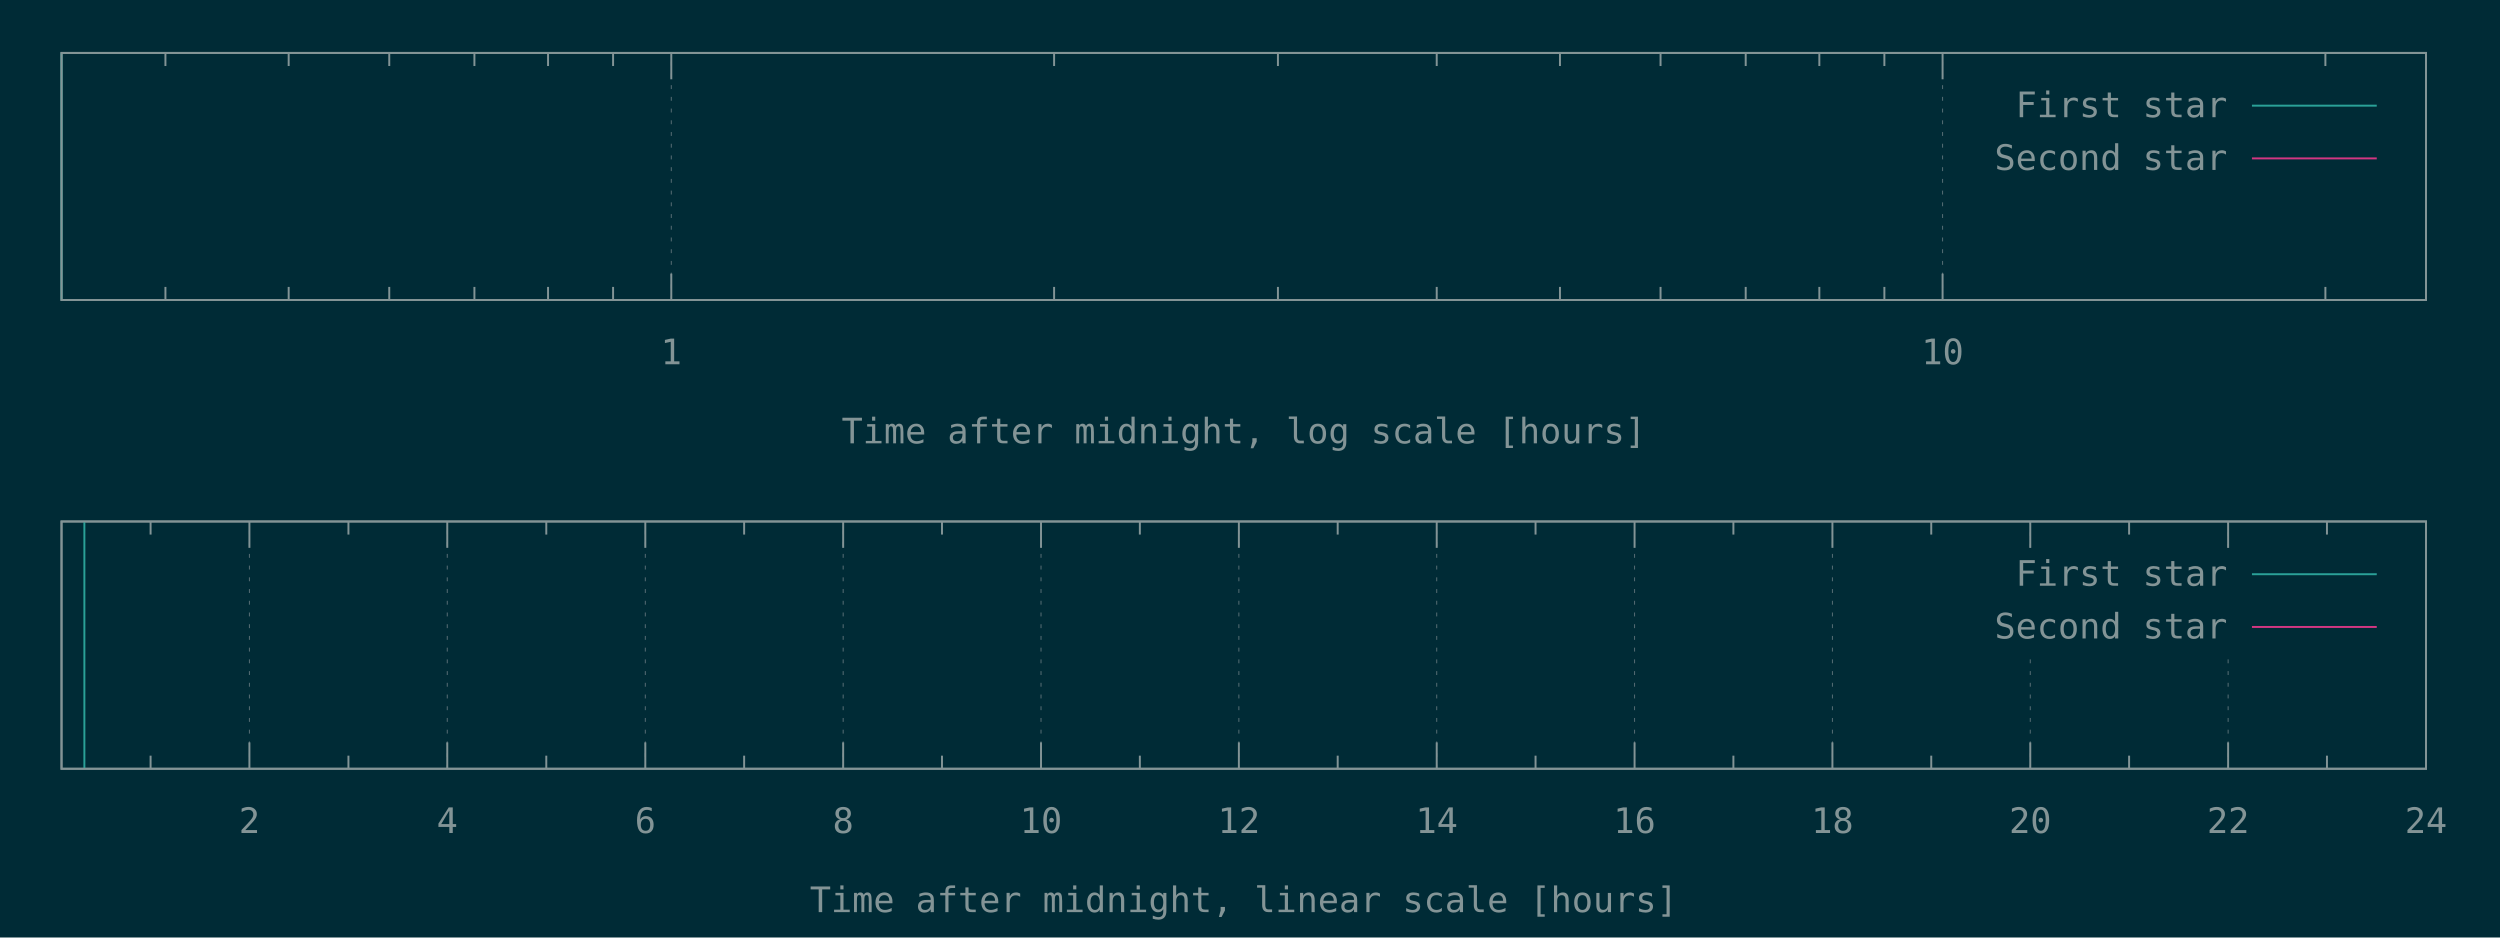
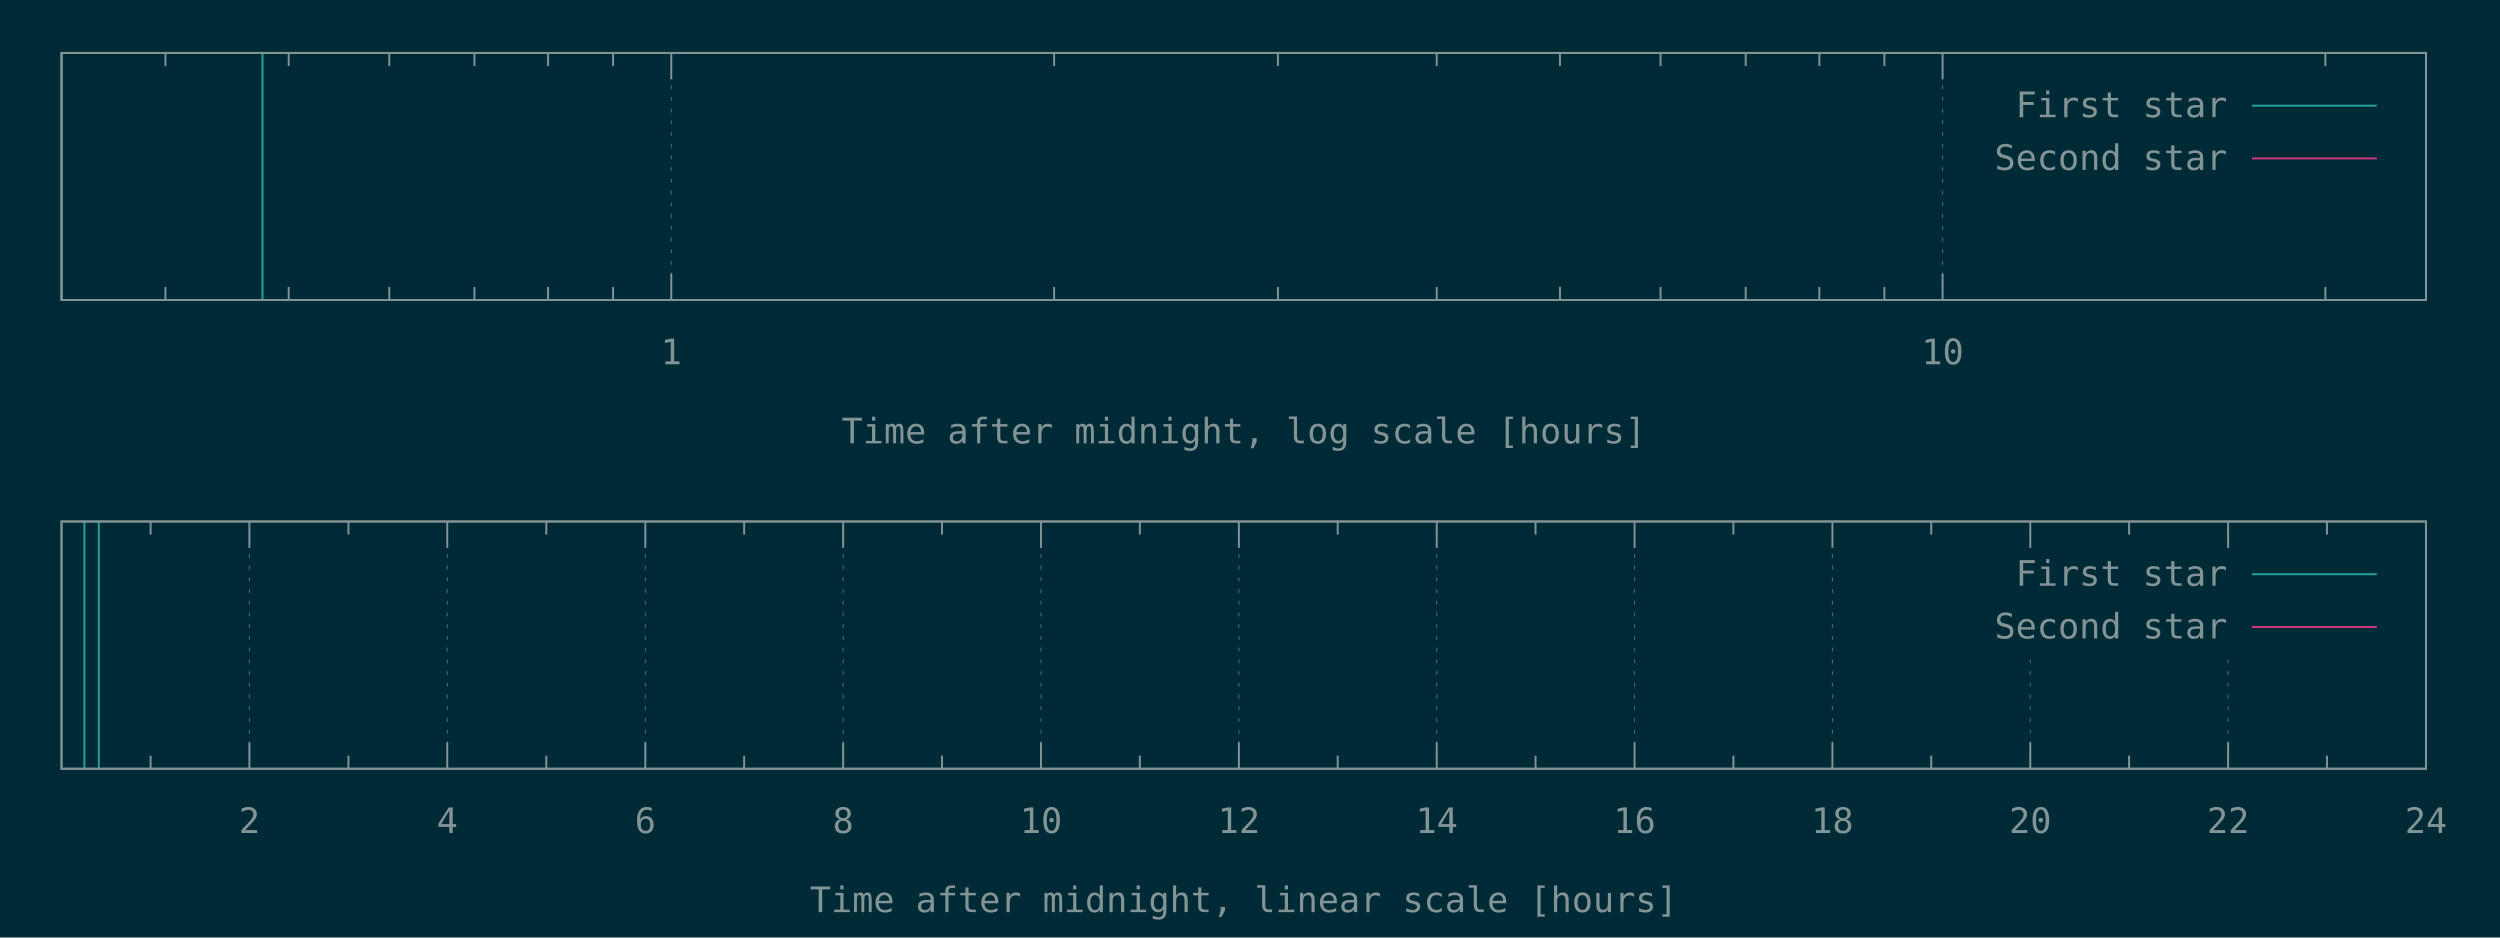
<svg xmlns="http://www.w3.org/2000/svg" xmlns:xlink="http://www.w3.org/1999/xlink" width="1280" height="480" viewBox="0 0 1280 480">
  <g id="gnuplot_canvas">
    <rect x="0" y="0" width="1280" height="480" fill="#002b36" />
    <defs>
      <circle id="gpDot" r="0.5" stroke-width="0.5" />
      <path id="gpPt0" stroke-width="0.148" stroke="currentColor" d="M-1,0 h2 M0,-1 v2" />
      <path id="gpPt1" stroke-width="0.148" stroke="currentColor" d="M-1,-1 L1,1 M1,-1 L-1,1" />
      <path id="gpPt2" stroke-width="0.148" stroke="currentColor" d="M-1,0 L1,0 M0,-1 L0,1 M-1,-1 L1,1 M-1,1 L1,-1" />
      <rect id="gpPt3" stroke-width="0.148" stroke="currentColor" x="-1" y="-1" width="2" height="2" />
      <rect id="gpPt4" stroke-width="0.148" stroke="currentColor" fill="currentColor" x="-1" y="-1" width="2" height="2" />
      <circle id="gpPt5" stroke-width="0.148" stroke="currentColor" cx="0" cy="0" r="1" />
      <use xlink:href="#gpPt5" id="gpPt6" fill="currentColor" stroke="none" />
      <path id="gpPt7" stroke-width="0.148" stroke="currentColor" d="M0,-1.33 L-1.33,0.67 L1.33,0.67 z" />
      <use xlink:href="#gpPt7" id="gpPt8" fill="currentColor" stroke="none" />
      <use xlink:href="#gpPt7" id="gpPt9" stroke="currentColor" transform="rotate(180)" />
      <use xlink:href="#gpPt9" id="gpPt10" fill="currentColor" stroke="none" />
      <use xlink:href="#gpPt3" id="gpPt11" stroke="currentColor" transform="rotate(45)" />
      <use xlink:href="#gpPt11" id="gpPt12" fill="currentColor" stroke="none" />
      <path id="gpPt13" stroke-width="0.148" stroke="currentColor" d="M0,1.330 L1.265,0.411 L0.782,-1.067 L-0.782,-1.076 L-1.265,0.411 z" />
      <use xlink:href="#gpPt13" id="gpPt14" fill="currentColor" stroke="none" />
      <filter id="textbox" filterUnits="objectBoundingBox" x="0" y="0" height="1" width="1">
        <feFlood flood-color="#002B36" flood-opacity="1" result="bgnd" />
        <feComposite in="SourceGraphic" in2="bgnd" operator="atop" />
      </filter>
      <filter id="greybox" filterUnits="objectBoundingBox" x="0" y="0" height="1" width="1">
        <feFlood flood-color="lightgrey" flood-opacity="1" result="grey" />
        <feComposite in="SourceGraphic" in2="grey" operator="atop" />
      </filter>
    </defs>
    <g fill="none" color="#002B36" stroke="currentColor" stroke-width="1.00" stroke-linecap="butt" stroke-linejoin="miter">
</g>
    <g fill="none" color="black" stroke="currentColor" stroke-width="1.00" stroke-linecap="butt" stroke-linejoin="miter">
      <path stroke="rgb(131, 148, 150)" d="M84.7,153.6 L84.7,146.9 M84.7,27.1 L84.7,33.8 M147.8,153.6 L147.8,146.9 M147.8,27.1 L147.8,33.8   M199.3,153.6 L199.3,146.9 M199.3,27.1 L199.3,33.8 M242.9,153.6 L242.9,146.9 M242.9,27.1 L242.9,33.8   M280.6,153.6 L280.6,146.9 M280.6,27.1 L280.6,33.8 M313.9,153.6 L313.9,146.9 M313.9,27.1 L313.9,33.8    " />
    </g>
    <g fill="none" color="black" stroke="rgb(131, 148, 150)" stroke-width="0.50" stroke-linecap="butt" stroke-linejoin="miter">
</g>
    <g fill="none" color="gray" stroke="currentColor" stroke-width="0.50" stroke-linecap="butt" stroke-linejoin="miter">
      <path stroke="rgb( 88, 110, 117)" stroke-dasharray="2,4" class="gridline" d="M343.7,153.6 L343.7,27.1  " />
    </g>
    <g fill="none" color="gray" stroke="rgb( 88, 110, 117)" stroke-width="1.00" stroke-linecap="butt" stroke-linejoin="miter">
</g>
    <g fill="none" color="black" stroke="currentColor" stroke-width="1.00" stroke-linecap="butt" stroke-linejoin="miter">
      <path stroke="rgb(131, 148, 150)" d="M343.7,153.6 L343.7,140.1 M343.7,27.1 L343.7,40.6  " />
      <g transform="translate(343.7,186.5)" stroke="none" fill="rgb(131,148,150)" font-family="Inconsolata" font-size="18.00" text-anchor="middle">
        <text>
          <tspan font-family="Inconsolata"> 1</tspan>
        </text>
      </g>
    </g>
    <g fill="none" color="black" stroke="currentColor" stroke-width="1.00" stroke-linecap="butt" stroke-linejoin="miter">
      <path stroke="rgb(131, 148, 150)" d="M539.7,153.6 L539.7,146.9 M539.7,27.1 L539.7,33.8 M654.3,153.6 L654.3,146.9 M654.3,27.1 L654.3,33.8   M735.6,153.6 L735.6,146.9 M735.6,27.1 L735.6,33.8 M798.7,153.6 L798.7,146.9 M798.7,27.1 L798.7,33.8   M850.2,153.6 L850.2,146.9 M850.2,27.1 L850.2,33.8 M893.8,153.6 L893.8,146.9 M893.8,27.1 L893.8,33.8   M931.5,153.6 L931.5,146.9 M931.5,27.1 L931.5,33.8 M964.8,153.6 L964.8,146.9 M964.8,27.1 L964.8,33.8    " />
    </g>
    <g fill="none" color="black" stroke="rgb(131, 148, 150)" stroke-width="0.50" stroke-linecap="butt" stroke-linejoin="miter">
</g>
    <g fill="none" color="gray" stroke="currentColor" stroke-width="0.50" stroke-linecap="butt" stroke-linejoin="miter">
      <path stroke="rgb( 88, 110, 117)" stroke-dasharray="2,4" class="gridline" d="M994.6,153.6 L994.6,27.1  " />
    </g>
    <g fill="none" color="gray" stroke="rgb( 88, 110, 117)" stroke-width="1.00" stroke-linecap="butt" stroke-linejoin="miter">
</g>
    <g fill="none" color="black" stroke="currentColor" stroke-width="1.00" stroke-linecap="butt" stroke-linejoin="miter">
      <path stroke="rgb(131, 148, 150)" d="M994.6,153.6 L994.6,140.1 M994.6,27.1 L994.6,40.6  " />
      <g transform="translate(994.6,186.5)" stroke="none" fill="rgb(131,148,150)" font-family="Inconsolata" font-size="18.00" text-anchor="middle">
        <text>
          <tspan font-family="Inconsolata"> 10</tspan>
        </text>
      </g>
    </g>
    <g fill="none" color="black" stroke="currentColor" stroke-width="1.00" stroke-linecap="butt" stroke-linejoin="miter">
      <path stroke="rgb(131, 148, 150)" d="M1190.6,153.6 L1190.6,146.9 M1190.6,27.1 L1190.6,33.8  " />
    </g>
    <g fill="none" color="black" stroke="currentColor" stroke-width="1.00" stroke-linecap="butt" stroke-linejoin="miter">
      <path stroke="rgb(131, 148, 150)" d="M31.5,27.1 L31.5,153.6 L1242.1,153.6 L1242.1,27.1 L31.5,27.1 Z  " />
    </g>
    <g fill="none" color="black" stroke="currentColor" stroke-width="1.00" stroke-linecap="butt" stroke-linejoin="miter">
      <g transform="translate(636.8,227.0)" stroke="none" fill="rgb(131,148,150)" font-family="Inconsolata" font-size="18.00" text-anchor="middle">
        <text>
          <tspan font-family="Inconsolata">Time after midnight, log scale [hours]</tspan>
        </text>
      </g>
    </g>
    <g fill="none" color="black" stroke="currentColor" stroke-width="1.00" stroke-linecap="butt" stroke-linejoin="miter">
</g>
    <g id="gnuplot_plot_1a">
      <g fill="none" color="black" stroke="currentColor" stroke-width="1.00" stroke-linecap="butt" stroke-linejoin="miter">
-         <path stroke="rgb( 42, 161, 152)" d="M31.5,153.6 L31.5,27.1  " />
+         <path stroke="rgb( 42, 161, 152)" d="M31.5,153.6 L31.5,27.1 M134.4,153.6 L134.4,27.1  " />
      </g>
    </g>
    <g id="gnuplot_plot_2a">
      <g fill="none" color="black" stroke="currentColor" stroke-width="1.00" stroke-linecap="butt" stroke-linejoin="miter">
</g>
    </g>
    <g stroke="none" shape-rendering="crispEdges">
      <polygon fill="#002B36" points="1001.8,94.6 1229.5,94.6 1229.5,40.6 1001.8,40.6 " />
    </g>
    <g id="gnuplot_plot_1a">
      <g fill="none" color="black" stroke="currentColor" stroke-width="1.00" stroke-linecap="butt" stroke-linejoin="miter">
        <g transform="translate(1140.4,60.0)" stroke="none" fill="rgb(131,148,150)" font-family="Inconsolata" font-size="18.00" text-anchor="end">
          <text>
            <tspan font-family="Inconsolata">First star</tspan>
          </text>
        </g>
      </g>
      <g fill="none" color="black" stroke="currentColor" stroke-width="1.00" stroke-linecap="butt" stroke-linejoin="miter">
        <path stroke="rgb( 42, 161, 152)" d="M1153.0,54.1 L1216.9,54.1  " />
      </g>
    </g>
    <g id="gnuplot_plot_2a">
      <g fill="none" color="black" stroke="currentColor" stroke-width="1.00" stroke-linecap="butt" stroke-linejoin="miter">
        <g transform="translate(1140.4,87.0)" stroke="none" fill="rgb(131,148,150)" font-family="Inconsolata" font-size="18.00" text-anchor="end">
          <text>
            <tspan font-family="Inconsolata">Second star</tspan>
          </text>
        </g>
      </g>
      <g fill="none" color="black" stroke="currentColor" stroke-width="1.00" stroke-linecap="butt" stroke-linejoin="miter">
        <path stroke="rgb(211,  54, 130)" d="M1153.0,81.1 L1216.9,81.1  " />
      </g>
    </g>
    <g fill="none" color="#002B36" stroke="rgb(211,  54, 130)" stroke-width="2.00" stroke-linecap="butt" stroke-linejoin="miter">
</g>
    <g fill="none" color="black" stroke="currentColor" stroke-width="2.00" stroke-linecap="butt" stroke-linejoin="miter">
</g>
    <g fill="none" color="black" stroke="black" stroke-width="1.00" stroke-linecap="butt" stroke-linejoin="miter">
</g>
    <g fill="none" color="black" stroke="currentColor" stroke-width="1.00" stroke-linecap="butt" stroke-linejoin="miter">
      <path stroke="rgb(131, 148, 150)" d="M31.5,27.1 L31.5,153.6 L1242.1,153.6 L1242.1,27.1 L31.5,27.1 Z  " />
    </g>
    <g fill="none" color="black" stroke="currentColor" stroke-width="1.00" stroke-linecap="butt" stroke-linejoin="miter">
</g>
    <g fill="none" color="black" stroke="currentColor" stroke-width="1.00" stroke-linecap="butt" stroke-linejoin="miter">
      <path stroke="rgb(131, 148, 150)" d="M77.1,393.6 L77.1,386.9 M77.1,267.0 L77.1,273.7  " />
    </g>
    <g fill="none" color="black" stroke="rgb(131, 148, 150)" stroke-width="0.50" stroke-linecap="butt" stroke-linejoin="miter">
</g>
    <g fill="none" color="gray" stroke="currentColor" stroke-width="0.50" stroke-linecap="butt" stroke-linejoin="miter">
      <path stroke="rgb( 88, 110, 117)" stroke-dasharray="2,4" class="gridline" d="M127.7,393.6 L127.7,267.0  " />
    </g>
    <g fill="none" color="gray" stroke="rgb( 88, 110, 117)" stroke-width="1.00" stroke-linecap="butt" stroke-linejoin="miter">
</g>
    <g fill="none" color="black" stroke="currentColor" stroke-width="1.00" stroke-linecap="butt" stroke-linejoin="miter">
      <path stroke="rgb(131, 148, 150)" d="M127.7,393.6 L127.7,380.1 M127.7,267.0 L127.7,280.5  " />
      <g transform="translate(127.7,426.5)" stroke="none" fill="rgb(131,148,150)" font-family="Inconsolata" font-size="18.00" text-anchor="middle">
        <text>
          <tspan font-family="Inconsolata"> 2</tspan>
        </text>
      </g>
    </g>
    <g fill="none" color="black" stroke="currentColor" stroke-width="1.00" stroke-linecap="butt" stroke-linejoin="miter">
      <path stroke="rgb(131, 148, 150)" d="M178.4,393.6 L178.4,386.9 M178.4,267.0 L178.4,273.7  " />
    </g>
    <g fill="none" color="black" stroke="rgb(131, 148, 150)" stroke-width="0.50" stroke-linecap="butt" stroke-linejoin="miter">
</g>
    <g fill="none" color="gray" stroke="currentColor" stroke-width="0.50" stroke-linecap="butt" stroke-linejoin="miter">
      <path stroke="rgb( 88, 110, 117)" stroke-dasharray="2,4" class="gridline" d="M229.0,393.6 L229.0,267.0  " />
    </g>
    <g fill="none" color="gray" stroke="rgb( 88, 110, 117)" stroke-width="1.00" stroke-linecap="butt" stroke-linejoin="miter">
</g>
    <g fill="none" color="black" stroke="currentColor" stroke-width="1.00" stroke-linecap="butt" stroke-linejoin="miter">
      <path stroke="rgb(131, 148, 150)" d="M229.0,393.6 L229.0,380.1 M229.0,267.0 L229.0,280.5  " />
      <g transform="translate(229.0,426.5)" stroke="none" fill="rgb(131,148,150)" font-family="Inconsolata" font-size="18.00" text-anchor="middle">
        <text>
          <tspan font-family="Inconsolata"> 4</tspan>
        </text>
      </g>
    </g>
    <g fill="none" color="black" stroke="currentColor" stroke-width="1.00" stroke-linecap="butt" stroke-linejoin="miter">
      <path stroke="rgb(131, 148, 150)" d="M279.7,393.6 L279.7,386.9 M279.7,267.0 L279.7,273.7  " />
    </g>
    <g fill="none" color="black" stroke="rgb(131, 148, 150)" stroke-width="0.50" stroke-linecap="butt" stroke-linejoin="miter">
</g>
    <g fill="none" color="gray" stroke="currentColor" stroke-width="0.50" stroke-linecap="butt" stroke-linejoin="miter">
      <path stroke="rgb( 88, 110, 117)" stroke-dasharray="2,4" class="gridline" d="M330.4,393.6 L330.4,267.0  " />
    </g>
    <g fill="none" color="gray" stroke="rgb( 88, 110, 117)" stroke-width="1.00" stroke-linecap="butt" stroke-linejoin="miter">
</g>
    <g fill="none" color="black" stroke="currentColor" stroke-width="1.00" stroke-linecap="butt" stroke-linejoin="miter">
      <path stroke="rgb(131, 148, 150)" d="M330.4,393.6 L330.4,380.1 M330.4,267.0 L330.4,280.5  " />
      <g transform="translate(330.4,426.5)" stroke="none" fill="rgb(131,148,150)" font-family="Inconsolata" font-size="18.00" text-anchor="middle">
        <text>
          <tspan font-family="Inconsolata"> 6</tspan>
        </text>
      </g>
    </g>
    <g fill="none" color="black" stroke="currentColor" stroke-width="1.00" stroke-linecap="butt" stroke-linejoin="miter">
      <path stroke="rgb(131, 148, 150)" d="M381.0,393.6 L381.0,386.9 M381.0,267.0 L381.0,273.7  " />
    </g>
    <g fill="none" color="black" stroke="rgb(131, 148, 150)" stroke-width="0.50" stroke-linecap="butt" stroke-linejoin="miter">
</g>
    <g fill="none" color="gray" stroke="currentColor" stroke-width="0.50" stroke-linecap="butt" stroke-linejoin="miter">
      <path stroke="rgb( 88, 110, 117)" stroke-dasharray="2,4" class="gridline" d="M431.7,393.6 L431.7,267.0  " />
    </g>
    <g fill="none" color="gray" stroke="rgb( 88, 110, 117)" stroke-width="1.00" stroke-linecap="butt" stroke-linejoin="miter">
</g>
    <g fill="none" color="black" stroke="currentColor" stroke-width="1.00" stroke-linecap="butt" stroke-linejoin="miter">
      <path stroke="rgb(131, 148, 150)" d="M431.7,393.6 L431.7,380.1 M431.7,267.0 L431.7,280.5  " />
      <g transform="translate(431.7,426.5)" stroke="none" fill="rgb(131,148,150)" font-family="Inconsolata" font-size="18.00" text-anchor="middle">
        <text>
          <tspan font-family="Inconsolata"> 8</tspan>
        </text>
      </g>
    </g>
    <g fill="none" color="black" stroke="currentColor" stroke-width="1.00" stroke-linecap="butt" stroke-linejoin="miter">
      <path stroke="rgb(131, 148, 150)" d="M482.3,393.6 L482.3,386.9 M482.3,267.0 L482.3,273.7  " />
    </g>
    <g fill="none" color="black" stroke="rgb(131, 148, 150)" stroke-width="0.50" stroke-linecap="butt" stroke-linejoin="miter">
</g>
    <g fill="none" color="gray" stroke="currentColor" stroke-width="0.50" stroke-linecap="butt" stroke-linejoin="miter">
      <path stroke="rgb( 88, 110, 117)" stroke-dasharray="2,4" class="gridline" d="M533.0,393.6 L533.0,267.0  " />
    </g>
    <g fill="none" color="gray" stroke="rgb( 88, 110, 117)" stroke-width="1.00" stroke-linecap="butt" stroke-linejoin="miter">
</g>
    <g fill="none" color="black" stroke="currentColor" stroke-width="1.00" stroke-linecap="butt" stroke-linejoin="miter">
      <path stroke="rgb(131, 148, 150)" d="M533.0,393.6 L533.0,380.1 M533.0,267.0 L533.0,280.5  " />
      <g transform="translate(533.0,426.5)" stroke="none" fill="rgb(131,148,150)" font-family="Inconsolata" font-size="18.00" text-anchor="middle">
        <text>
          <tspan font-family="Inconsolata"> 10</tspan>
        </text>
      </g>
    </g>
    <g fill="none" color="black" stroke="currentColor" stroke-width="1.00" stroke-linecap="butt" stroke-linejoin="miter">
      <path stroke="rgb(131, 148, 150)" d="M583.6,393.6 L583.6,386.9 M583.6,267.0 L583.6,273.7  " />
    </g>
    <g fill="none" color="black" stroke="rgb(131, 148, 150)" stroke-width="0.50" stroke-linecap="butt" stroke-linejoin="miter">
</g>
    <g fill="none" color="gray" stroke="currentColor" stroke-width="0.50" stroke-linecap="butt" stroke-linejoin="miter">
      <path stroke="rgb( 88, 110, 117)" stroke-dasharray="2,4" class="gridline" d="M634.3,393.6 L634.3,267.0  " />
    </g>
    <g fill="none" color="gray" stroke="rgb( 88, 110, 117)" stroke-width="1.00" stroke-linecap="butt" stroke-linejoin="miter">
</g>
    <g fill="none" color="black" stroke="currentColor" stroke-width="1.00" stroke-linecap="butt" stroke-linejoin="miter">
      <path stroke="rgb(131, 148, 150)" d="M634.3,393.6 L634.3,380.1 M634.3,267.0 L634.3,280.5  " />
      <g transform="translate(634.3,426.5)" stroke="none" fill="rgb(131,148,150)" font-family="Inconsolata" font-size="18.00" text-anchor="middle">
        <text>
          <tspan font-family="Inconsolata"> 12</tspan>
        </text>
      </g>
    </g>
    <g fill="none" color="black" stroke="currentColor" stroke-width="1.00" stroke-linecap="butt" stroke-linejoin="miter">
      <path stroke="rgb(131, 148, 150)" d="M684.9,393.6 L684.9,386.9 M684.9,267.0 L684.9,273.7  " />
    </g>
    <g fill="none" color="black" stroke="rgb(131, 148, 150)" stroke-width="0.50" stroke-linecap="butt" stroke-linejoin="miter">
</g>
    <g fill="none" color="gray" stroke="currentColor" stroke-width="0.50" stroke-linecap="butt" stroke-linejoin="miter">
      <path stroke="rgb( 88, 110, 117)" stroke-dasharray="2,4" class="gridline" d="M735.6,393.6 L735.6,267.0  " />
    </g>
    <g fill="none" color="gray" stroke="rgb( 88, 110, 117)" stroke-width="1.00" stroke-linecap="butt" stroke-linejoin="miter">
</g>
    <g fill="none" color="black" stroke="currentColor" stroke-width="1.00" stroke-linecap="butt" stroke-linejoin="miter">
      <path stroke="rgb(131, 148, 150)" d="M735.6,393.6 L735.6,380.1 M735.6,267.0 L735.6,280.5  " />
      <g transform="translate(735.6,426.5)" stroke="none" fill="rgb(131,148,150)" font-family="Inconsolata" font-size="18.00" text-anchor="middle">
        <text>
          <tspan font-family="Inconsolata"> 14</tspan>
        </text>
      </g>
    </g>
    <g fill="none" color="black" stroke="currentColor" stroke-width="1.00" stroke-linecap="butt" stroke-linejoin="miter">
      <path stroke="rgb(131, 148, 150)" d="M786.2,393.6 L786.2,386.9 M786.2,267.0 L786.2,273.7  " />
    </g>
    <g fill="none" color="black" stroke="rgb(131, 148, 150)" stroke-width="0.50" stroke-linecap="butt" stroke-linejoin="miter">
</g>
    <g fill="none" color="gray" stroke="currentColor" stroke-width="0.50" stroke-linecap="butt" stroke-linejoin="miter">
      <path stroke="rgb( 88, 110, 117)" stroke-dasharray="2,4" class="gridline" d="M836.9,393.6 L836.9,267.0  " />
    </g>
    <g fill="none" color="gray" stroke="rgb( 88, 110, 117)" stroke-width="1.00" stroke-linecap="butt" stroke-linejoin="miter">
</g>
    <g fill="none" color="black" stroke="currentColor" stroke-width="1.00" stroke-linecap="butt" stroke-linejoin="miter">
      <path stroke="rgb(131, 148, 150)" d="M836.9,393.6 L836.9,380.1 M836.9,267.0 L836.9,280.5  " />
      <g transform="translate(836.9,426.5)" stroke="none" fill="rgb(131,148,150)" font-family="Inconsolata" font-size="18.00" text-anchor="middle">
        <text>
          <tspan font-family="Inconsolata"> 16</tspan>
        </text>
      </g>
    </g>
    <g fill="none" color="black" stroke="currentColor" stroke-width="1.00" stroke-linecap="butt" stroke-linejoin="miter">
      <path stroke="rgb(131, 148, 150)" d="M887.5,393.6 L887.5,386.9 M887.5,267.0 L887.5,273.7  " />
    </g>
    <g fill="none" color="black" stroke="rgb(131, 148, 150)" stroke-width="0.50" stroke-linecap="butt" stroke-linejoin="miter">
</g>
    <g fill="none" color="gray" stroke="currentColor" stroke-width="0.50" stroke-linecap="butt" stroke-linejoin="miter">
      <path stroke="rgb( 88, 110, 117)" stroke-dasharray="2,4" class="gridline" d="M938.2,393.6 L938.2,267.0  " />
    </g>
    <g fill="none" color="gray" stroke="rgb( 88, 110, 117)" stroke-width="1.00" stroke-linecap="butt" stroke-linejoin="miter">
</g>
    <g fill="none" color="black" stroke="currentColor" stroke-width="1.00" stroke-linecap="butt" stroke-linejoin="miter">
      <path stroke="rgb(131, 148, 150)" d="M938.2,393.6 L938.2,380.1 M938.2,267.0 L938.2,280.5  " />
      <g transform="translate(938.2,426.5)" stroke="none" fill="rgb(131,148,150)" font-family="Inconsolata" font-size="18.00" text-anchor="middle">
        <text>
          <tspan font-family="Inconsolata"> 18</tspan>
        </text>
      </g>
    </g>
    <g fill="none" color="black" stroke="currentColor" stroke-width="1.00" stroke-linecap="butt" stroke-linejoin="miter">
      <path stroke="rgb(131, 148, 150)" d="M988.8,393.6 L988.8,386.9 M988.8,267.0 L988.8,273.7  " />
    </g>
    <g fill="none" color="black" stroke="rgb(131, 148, 150)" stroke-width="0.50" stroke-linecap="butt" stroke-linejoin="miter">
</g>
    <g fill="none" color="gray" stroke="currentColor" stroke-width="0.50" stroke-linecap="butt" stroke-linejoin="miter">
      <path stroke="rgb( 88, 110, 117)" stroke-dasharray="2,4" class="gridline" d="M1039.5,393.6 L1039.5,334.5 M1039.5,280.5 L1039.5,267.0  " />
    </g>
    <g fill="none" color="gray" stroke="rgb( 88, 110, 117)" stroke-width="1.00" stroke-linecap="butt" stroke-linejoin="miter">
</g>
    <g fill="none" color="black" stroke="currentColor" stroke-width="1.00" stroke-linecap="butt" stroke-linejoin="miter">
      <path stroke="rgb(131, 148, 150)" d="M1039.5,393.6 L1039.5,380.1 M1039.5,267.0 L1039.5,280.5  " />
      <g transform="translate(1039.5,426.5)" stroke="none" fill="rgb(131,148,150)" font-family="Inconsolata" font-size="18.00" text-anchor="middle">
        <text>
          <tspan font-family="Inconsolata"> 20</tspan>
        </text>
      </g>
    </g>
    <g fill="none" color="black" stroke="currentColor" stroke-width="1.00" stroke-linecap="butt" stroke-linejoin="miter">
      <path stroke="rgb(131, 148, 150)" d="M1090.1,393.6 L1090.1,386.9 M1090.1,267.0 L1090.1,273.7  " />
    </g>
    <g fill="none" color="black" stroke="rgb(131, 148, 150)" stroke-width="0.50" stroke-linecap="butt" stroke-linejoin="miter">
</g>
    <g fill="none" color="gray" stroke="currentColor" stroke-width="0.50" stroke-linecap="butt" stroke-linejoin="miter">
      <path stroke="rgb( 88, 110, 117)" stroke-dasharray="2,4" class="gridline" d="M1140.8,393.6 L1140.8,334.5 M1140.8,280.5 L1140.8,267.0  " />
    </g>
    <g fill="none" color="gray" stroke="rgb( 88, 110, 117)" stroke-width="1.00" stroke-linecap="butt" stroke-linejoin="miter">
</g>
    <g fill="none" color="black" stroke="currentColor" stroke-width="1.00" stroke-linecap="butt" stroke-linejoin="miter">
      <path stroke="rgb(131, 148, 150)" d="M1140.8,393.6 L1140.8,380.1 M1140.8,267.0 L1140.8,280.5  " />
      <g transform="translate(1140.8,426.5)" stroke="none" fill="rgb(131,148,150)" font-family="Inconsolata" font-size="18.00" text-anchor="middle">
        <text>
          <tspan font-family="Inconsolata"> 22</tspan>
        </text>
      </g>
    </g>
    <g fill="none" color="black" stroke="currentColor" stroke-width="1.00" stroke-linecap="butt" stroke-linejoin="miter">
      <path stroke="rgb(131, 148, 150)" d="M1191.4,393.6 L1191.4,386.9 M1191.4,267.0 L1191.4,273.7  " />
    </g>
    <g fill="none" color="black" stroke="rgb(131, 148, 150)" stroke-width="0.50" stroke-linecap="butt" stroke-linejoin="miter">
</g>
    <g fill="none" color="gray" stroke="currentColor" stroke-width="0.50" stroke-linecap="butt" stroke-linejoin="miter">
      <path stroke="rgb( 88, 110, 117)" stroke-dasharray="2,4" class="gridline" d="M1242.1,393.6 L1242.1,267.0  " />
    </g>
    <g fill="none" color="gray" stroke="rgb( 88, 110, 117)" stroke-width="1.00" stroke-linecap="butt" stroke-linejoin="miter">
</g>
    <g fill="none" color="black" stroke="currentColor" stroke-width="1.00" stroke-linecap="butt" stroke-linejoin="miter">
      <path stroke="rgb(131, 148, 150)" d="M1242.1,393.6 L1242.1,380.1 M1242.1,267.0 L1242.1,280.5  " />
      <g transform="translate(1242.1,426.5)" stroke="none" fill="rgb(131,148,150)" font-family="Inconsolata" font-size="18.00" text-anchor="middle">
        <text>
          <tspan font-family="Inconsolata"> 24</tspan>
        </text>
      </g>
    </g>
    <g fill="none" color="black" stroke="currentColor" stroke-width="1.00" stroke-linecap="butt" stroke-linejoin="miter">
</g>
    <g fill="none" color="black" stroke="currentColor" stroke-width="1.00" stroke-linecap="butt" stroke-linejoin="miter">
      <path stroke="rgb(131, 148, 150)" d="M31.5,267.0 L31.5,393.6 L1242.1,393.6 L1242.1,267.0 L31.5,267.0 Z  " />
    </g>
    <g fill="none" color="black" stroke="currentColor" stroke-width="1.00" stroke-linecap="butt" stroke-linejoin="miter">
      <g transform="translate(636.8,467.0)" stroke="none" fill="rgb(131,148,150)" font-family="Inconsolata" font-size="18.00" text-anchor="middle">
        <text>
          <tspan font-family="Inconsolata">Time after midnight, linear scale [hours]</tspan>
        </text>
      </g>
    </g>
    <g fill="none" color="black" stroke="currentColor" stroke-width="1.00" stroke-linecap="butt" stroke-linejoin="miter">
</g>
    <g id="gnuplot_plot_1b">
      <g fill="none" color="black" stroke="currentColor" stroke-width="1.00" stroke-linecap="butt" stroke-linejoin="miter">
-         <path stroke="rgb( 42, 161, 152)" d="M43.2,393.6 L43.2,267.0  " />
+         <path stroke="rgb( 42, 161, 152)" d="M43.2,393.6 L43.2,267.0 M50.6,393.6 L50.6,267.0  " />
      </g>
    </g>
    <g id="gnuplot_plot_2b">
      <g fill="none" color="black" stroke="currentColor" stroke-width="1.00" stroke-linecap="butt" stroke-linejoin="miter">
</g>
    </g>
    <g stroke="none" shape-rendering="crispEdges">
      <polygon fill="#002B36" points="1001.8,334.5 1229.5,334.5 1229.5,280.5 1001.8,280.5 " />
    </g>
    <g id="gnuplot_plot_1b">
      <g fill="none" color="black" stroke="currentColor" stroke-width="1.00" stroke-linecap="butt" stroke-linejoin="miter">
        <g transform="translate(1140.4,299.9)" stroke="none" fill="rgb(131,148,150)" font-family="Inconsolata" font-size="18.00" text-anchor="end">
          <text>
            <tspan font-family="Inconsolata">First star</tspan>
          </text>
        </g>
      </g>
      <g fill="none" color="black" stroke="currentColor" stroke-width="1.00" stroke-linecap="butt" stroke-linejoin="miter">
        <path stroke="rgb( 42, 161, 152)" d="M1153.0,294.0 L1216.9,294.0  " />
      </g>
    </g>
    <g id="gnuplot_plot_2b">
      <g fill="none" color="black" stroke="currentColor" stroke-width="1.00" stroke-linecap="butt" stroke-linejoin="miter">
        <g transform="translate(1140.4,326.9)" stroke="none" fill="rgb(131,148,150)" font-family="Inconsolata" font-size="18.00" text-anchor="end">
          <text>
            <tspan font-family="Inconsolata">Second star</tspan>
          </text>
        </g>
      </g>
      <g fill="none" color="black" stroke="currentColor" stroke-width="1.00" stroke-linecap="butt" stroke-linejoin="miter">
        <path stroke="rgb(211,  54, 130)" d="M1153.0,321.0 L1216.9,321.0  " />
      </g>
    </g>
    <g fill="none" color="#002B36" stroke="rgb(211,  54, 130)" stroke-width="2.00" stroke-linecap="butt" stroke-linejoin="miter">
</g>
    <g fill="none" color="black" stroke="currentColor" stroke-width="2.00" stroke-linecap="butt" stroke-linejoin="miter">
</g>
    <g fill="none" color="black" stroke="black" stroke-width="1.00" stroke-linecap="butt" stroke-linejoin="miter">
</g>
    <g fill="none" color="black" stroke="currentColor" stroke-width="1.00" stroke-linecap="butt" stroke-linejoin="miter">
      <path stroke="rgb(131, 148, 150)" d="M31.5,267.0 L31.5,393.6 L1242.1,393.6 L1242.1,267.0 L31.5,267.0 Z  " />
    </g>
    <g fill="none" color="black" stroke="currentColor" stroke-width="1.00" stroke-linecap="butt" stroke-linejoin="miter">
</g>
  </g>
</svg>
